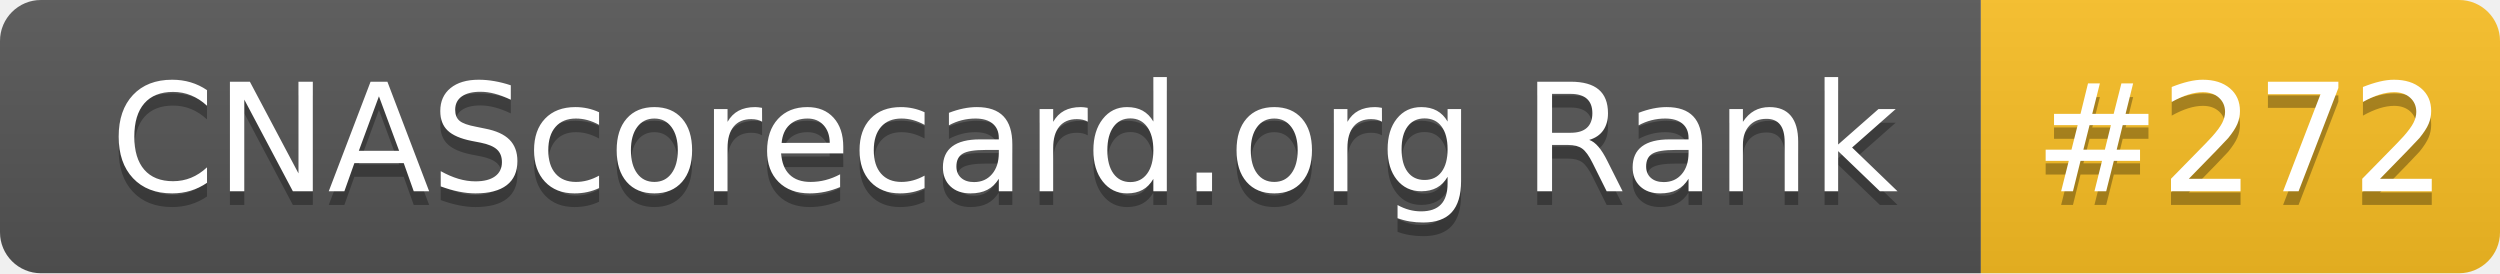
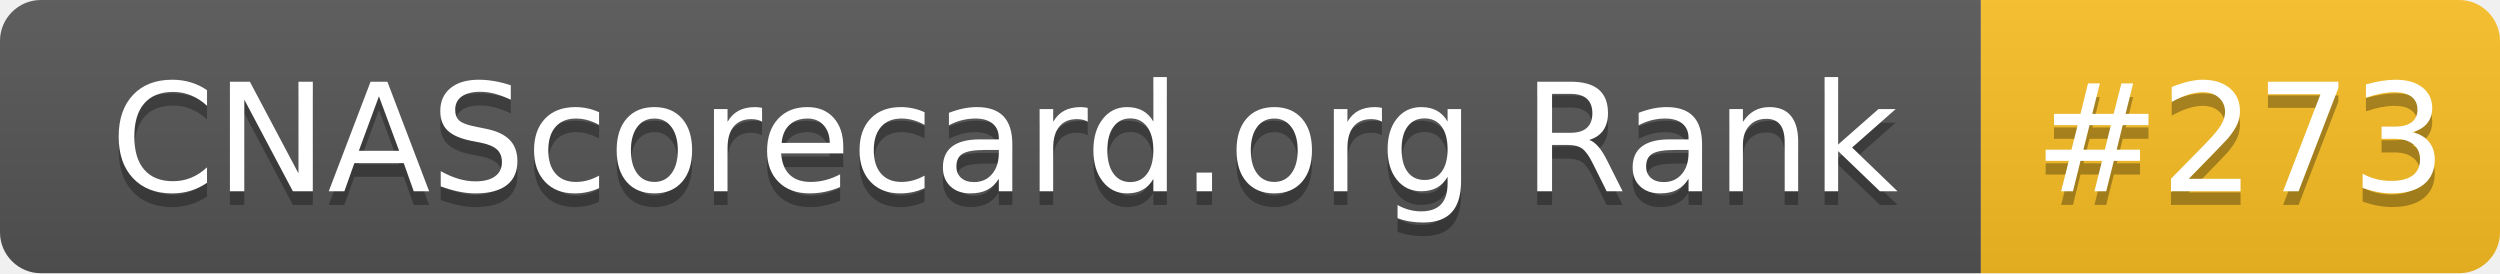
- <svg xmlns="http://www.w3.org/2000/svg" width="183" height="20" role="img" aria-label="CNAScorecard.org Rank: #272">
+ <svg xmlns="http://www.w3.org/2000/svg" width="183" height="20" role="img" aria-label="CNAScorecard.org Rank: #273">
  <linearGradient id="s" x2="0" y2="100%">
    <stop offset="0" stop-color="#bbb" stop-opacity=".1" />
    <stop offset="1" stop-opacity=".1" />
  </linearGradient>
  <clipPath id="r">
    <rect width="183" height="20" rx="3" fill="#fff" />
  </clipPath>
  <g clip-path="url(#r)">
    <rect width="145" height="20" fill="#555" />
    <rect x="145" width="38" height="20" fill="#FBBF24" />
    <rect width="183" height="20" fill="url(#s)" />
  </g>
  <g fill="#fff" text-anchor="middle" font-family="Verdana,Geneva,DejaVu Sans,sans-serif" text-rendering="geometricPrecision" font-size="110">
    <text aria-hidden="true" x="735" y="150" fill="#010101" fill-opacity=".3" transform="scale(.1)" textLength="1350">CNAScorecard.org Rank</text>
    <text x="735" y="140" transform="scale(.1)" fill="#fff" textLength="1350">CNAScorecard.org Rank</text>
-     <text aria-hidden="true" x="1640" y="150" fill="#010101" fill-opacity=".3" transform="scale(.1)" textLength="280">#272</text>
-     <text x="1640" y="140" transform="scale(.1)" fill="#fff" textLength="280">#272</text>
+     <text aria-hidden="true" x="1640" y="150" fill="#010101" fill-opacity=".3" transform="scale(.1)" textLength="280">#273</text>
+     <text x="1640" y="140" transform="scale(.1)" fill="#fff" textLength="280">#273</text>
  </g>
</svg>
